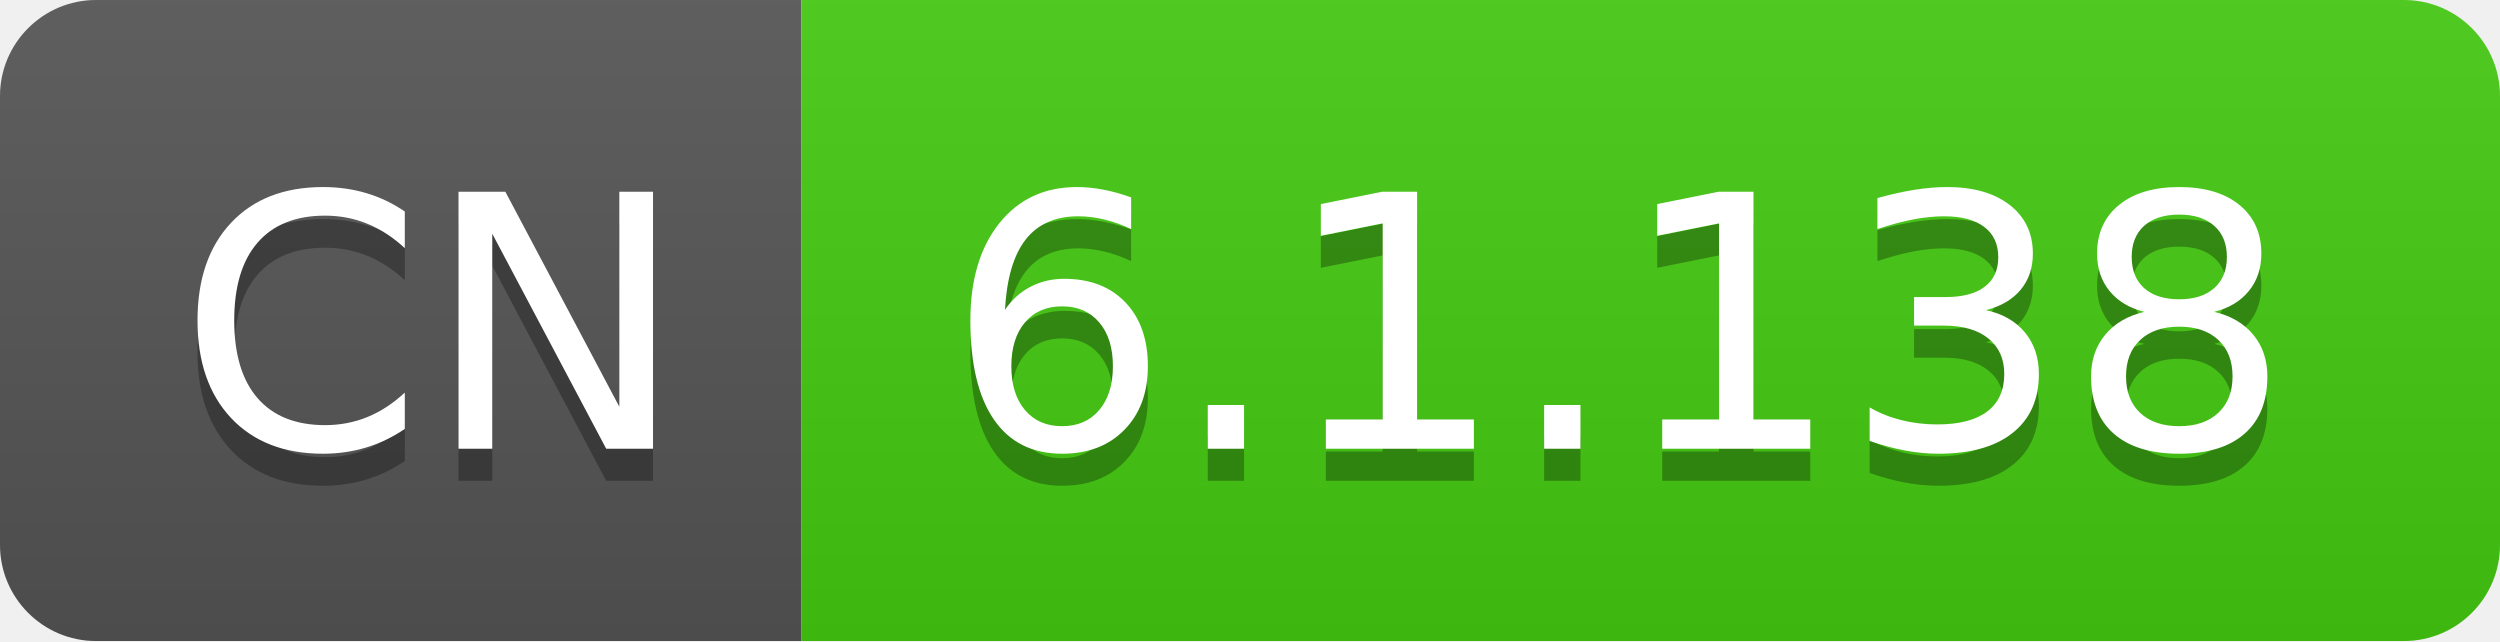
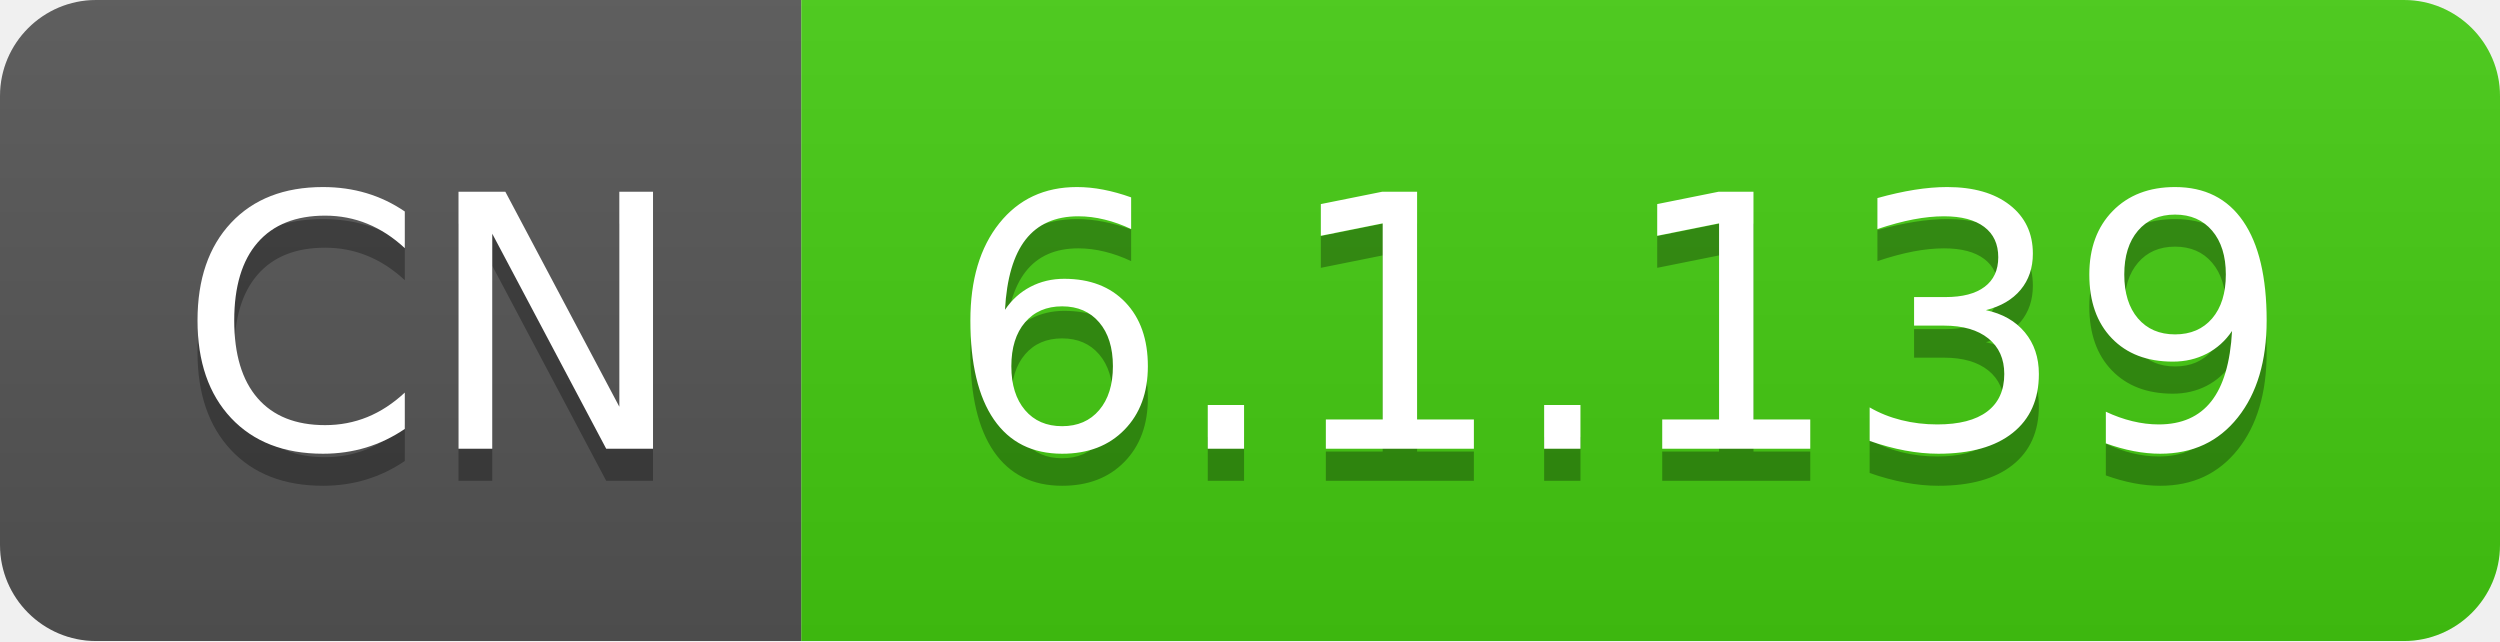
- <svg xmlns="http://www.w3.org/2000/svg" width="78" height="20" role="img" aria-label="CN: 6.1.138">
+ <svg xmlns="http://www.w3.org/2000/svg" width="78" height="20" role="img" aria-label="CN: 6.1.139">
  <linearGradient id="s" x2="0" y2="100%">
    <stop offset="0" stop-color="#bbb" stop-opacity=".1" />
    <stop offset="1" stop-opacity=".1" />
  </linearGradient>
  <clipPath id="r">
    <rect width="78" height="20" rx="3" fill="#fff" />
  </clipPath>
  <g clip-path="url(#r)">
    <rect width="25" height="20" fill="#555" />
    <rect x="25" width="53" height="20" fill="#4c1" />
    <rect width="78" height="20" fill="url(#s)" />
  </g>
  <g fill="#fff" text-anchor="middle" font-family="Verdana,Geneva,DejaVu Sans,sans-serif" text-rendering="geometricPrecision" font-size="110">
    <text aria-hidden="true" x="135" y="150" fill="#010101" fill-opacity=".3" transform="scale(.1)" textLength="150">CN</text>
    <text x="135" y="140" transform="scale(.1)" fill="#fff" textLength="150">CN</text>
-     <text aria-hidden="true" x="505" y="150" fill="#010101" fill-opacity=".3" transform="scale(.1)" textLength="430">6.1.138</text>
-     <text x="505" y="140" transform="scale(.1)" fill="#fff" textLength="430">6.1.138</text>
+     <text aria-hidden="true" x="505" y="150" fill="#010101" fill-opacity=".3" transform="scale(.1)" textLength="430">6.1.139</text>
+     <text x="505" y="140" transform="scale(.1)" fill="#fff" textLength="430">6.1.139</text>
  </g>
</svg>
